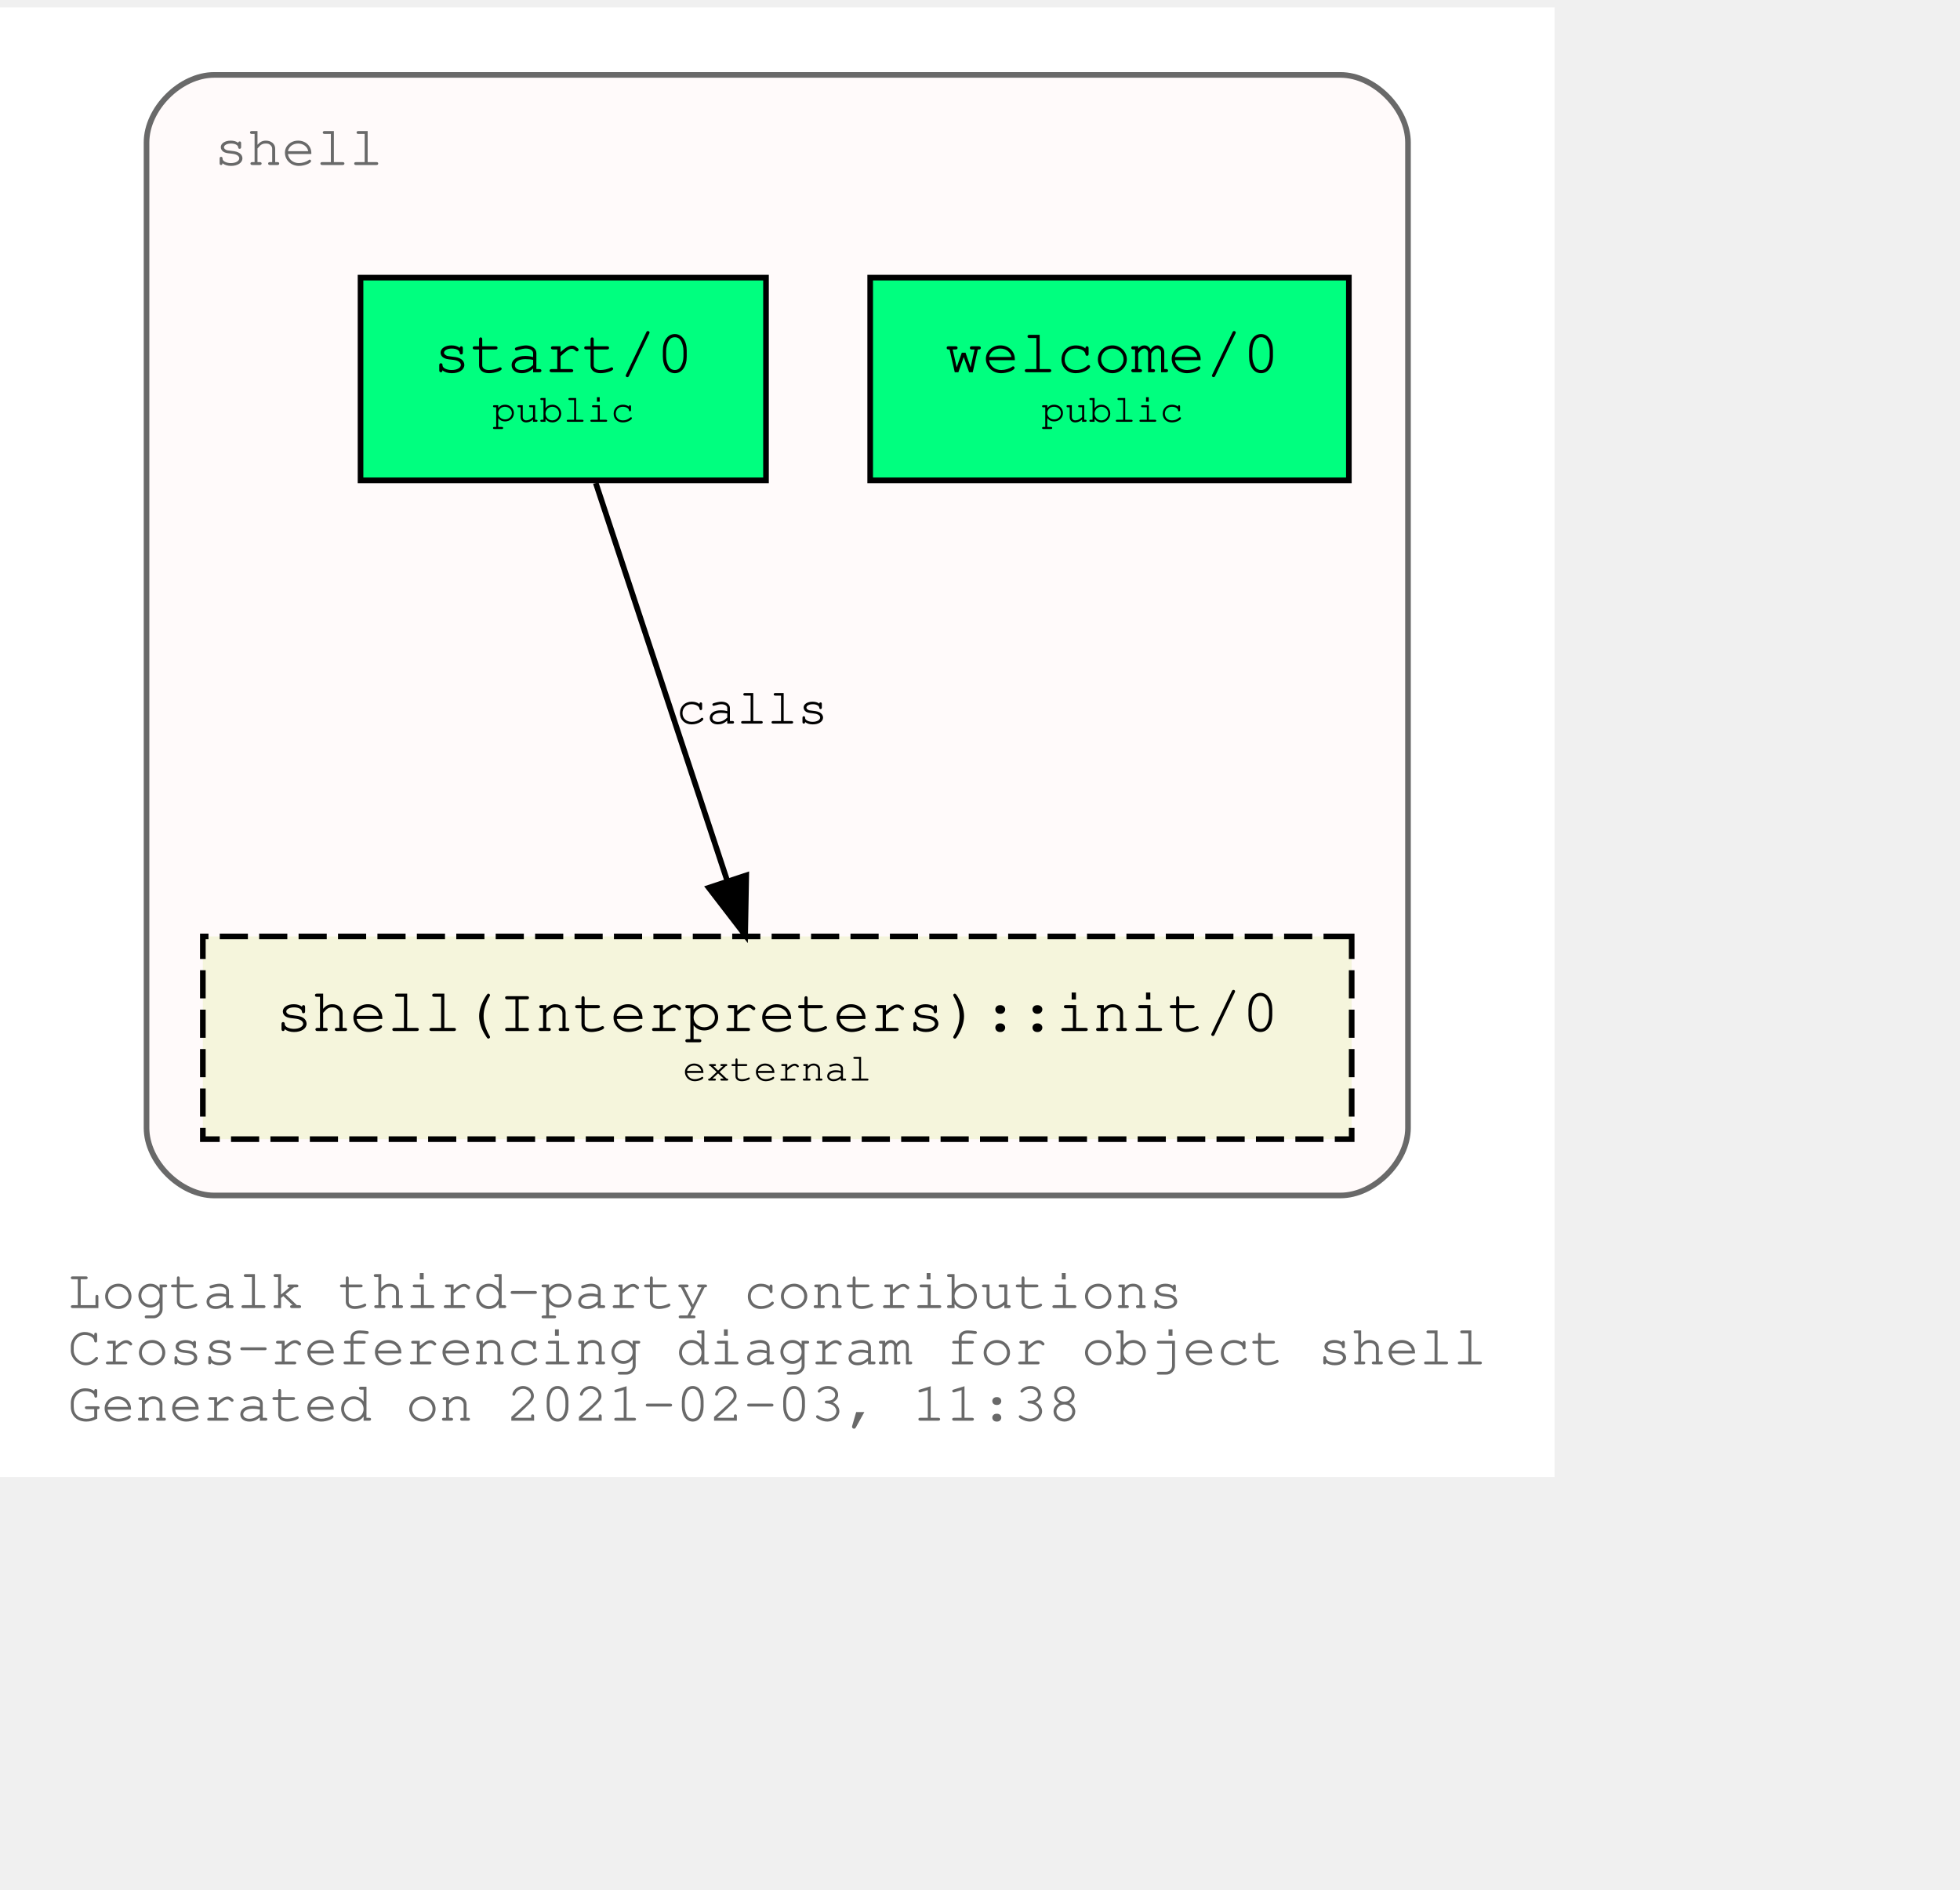
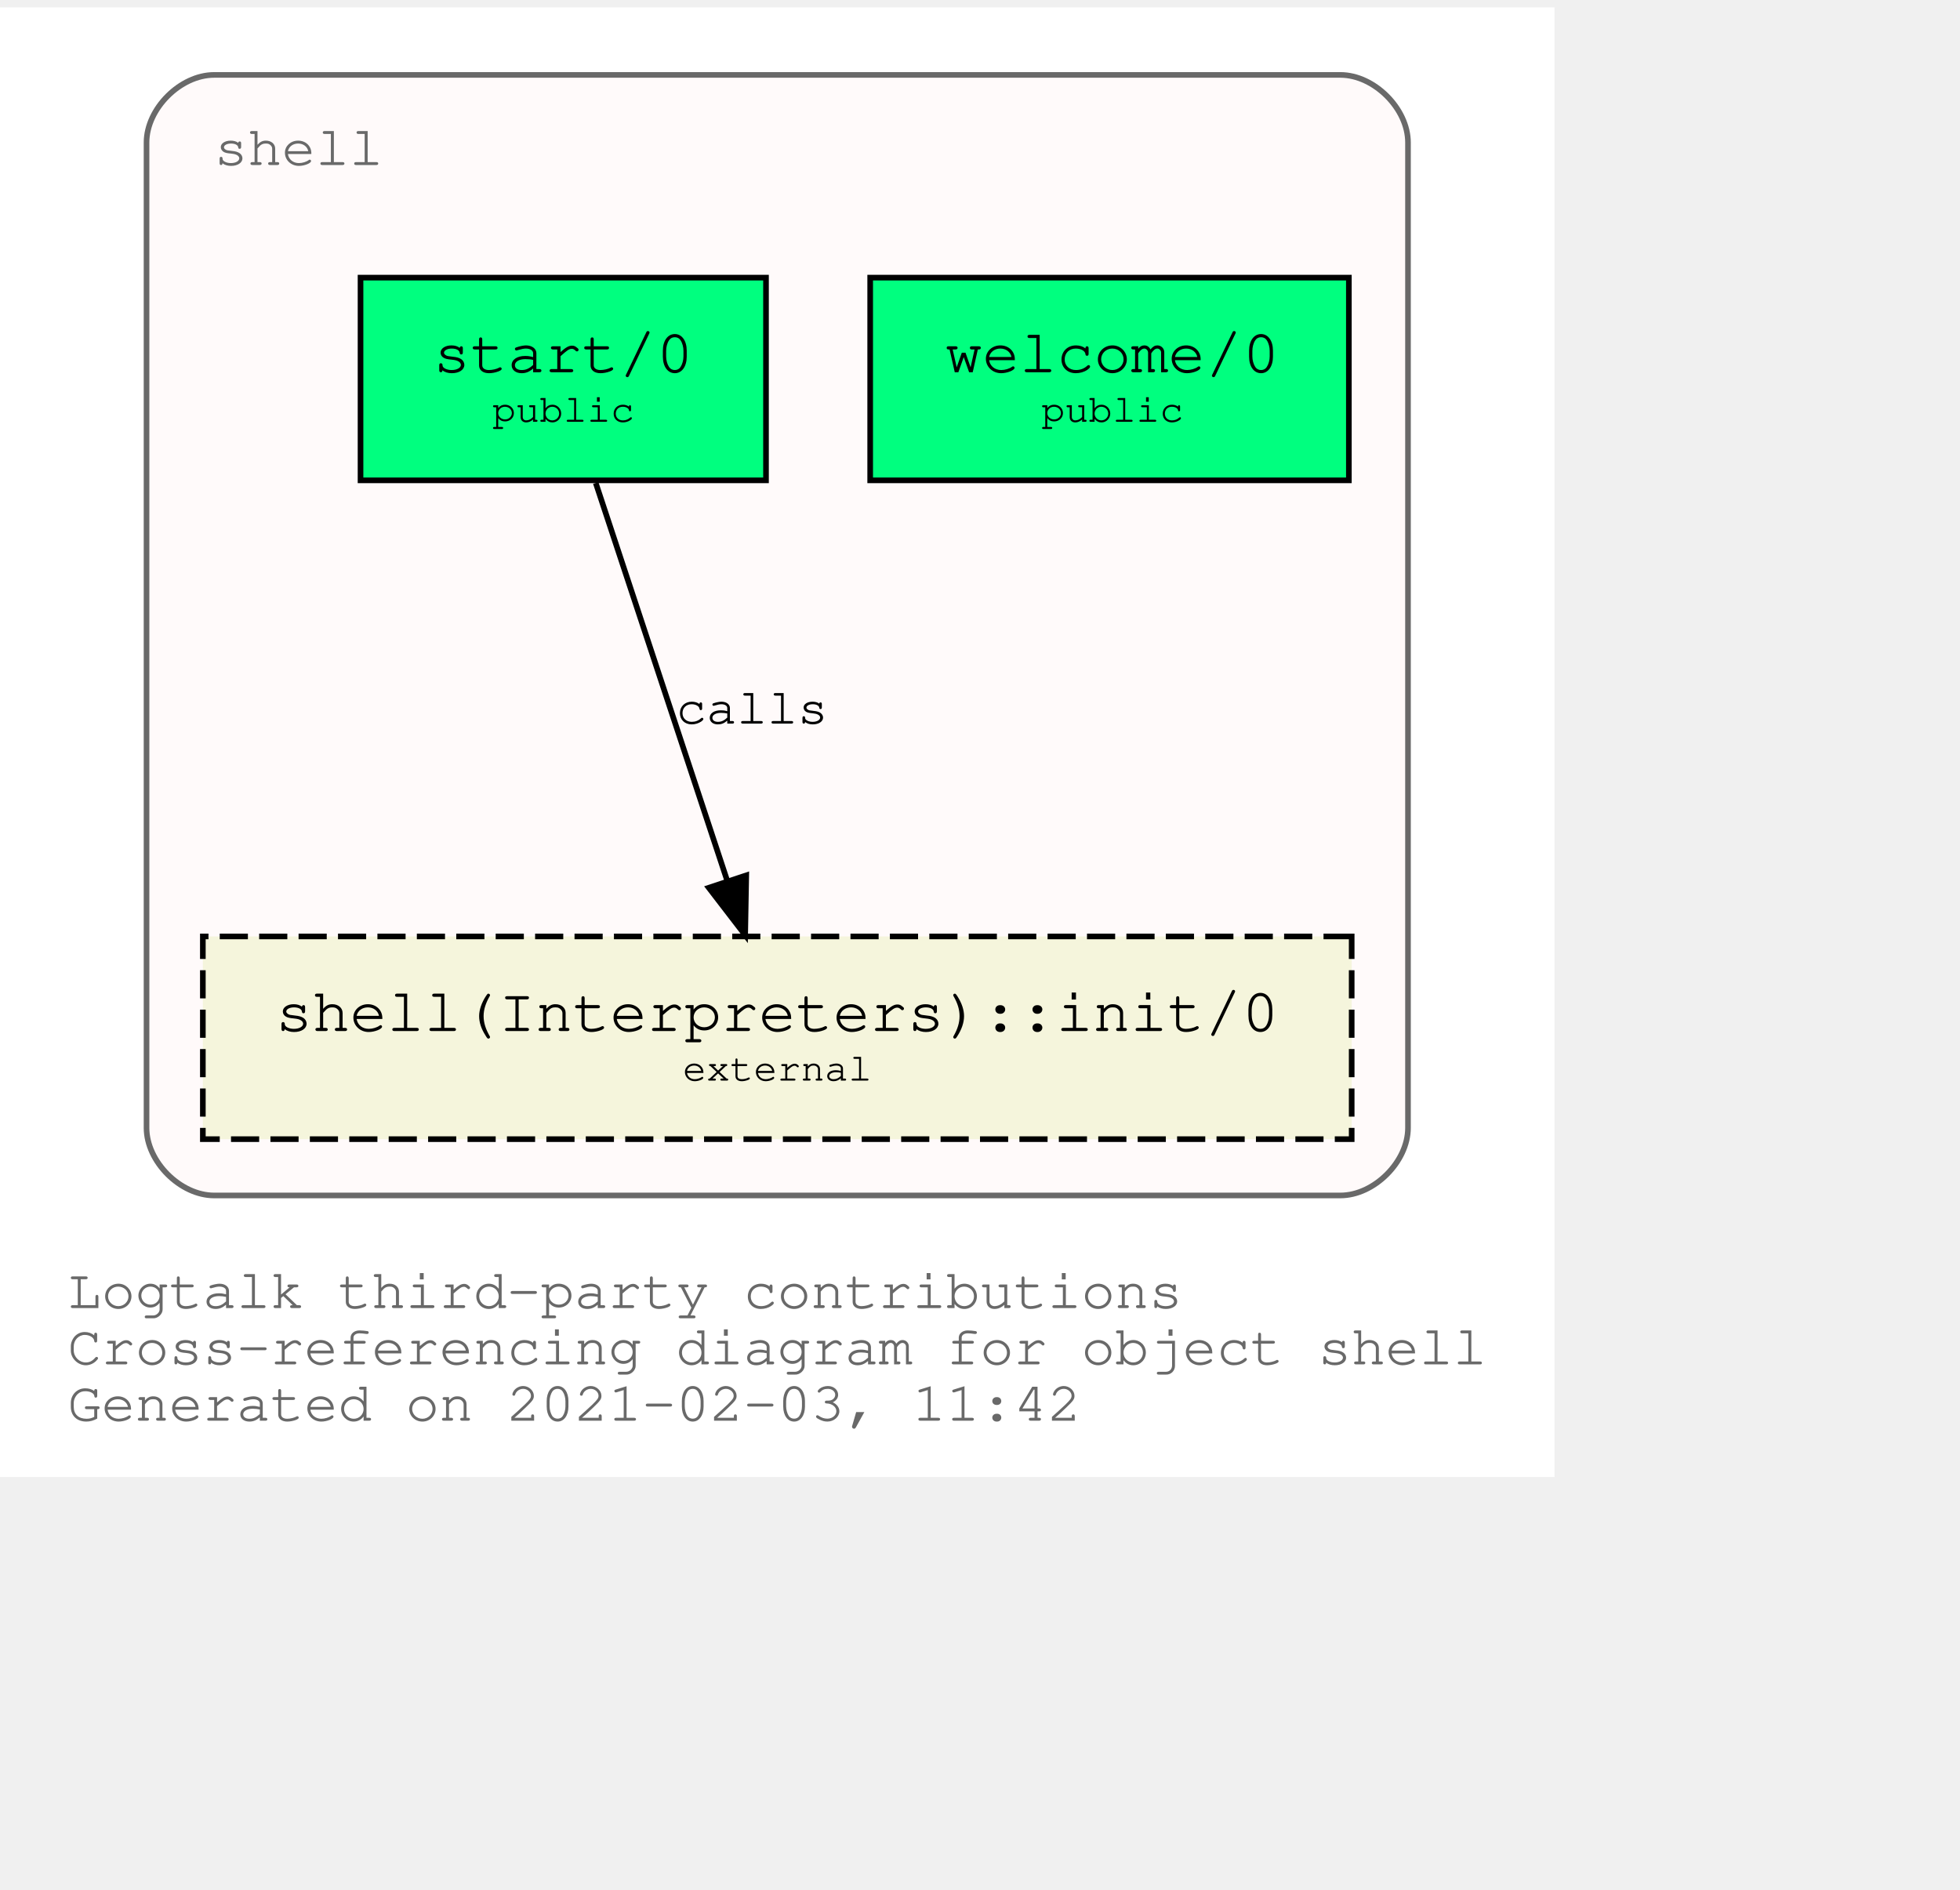
<svg xmlns="http://www.w3.org/2000/svg" xmlns:xlink="http://www.w3.org/1999/xlink" width="420pt" height="405pt" viewBox="72.00 72.00 348.04 333.00">
  <g id="graph0" class="graph" transform="scale(1 1) rotate(0) translate(76 329)">
    <polygon fill="white" stroke="transparent" points="-4,4 -4,-257 272.04,-257 272.04,4 -4,4" />
    <text text-anchor="start" x="8" y="-26" font-family="Courier,monospace" font-size="10.00" fill="dimgray">Logtalk third-party contributions</text>
    <text text-anchor="start" x="8" y="-16" font-family="Courier,monospace" font-size="10.00" fill="dimgray">Cross-referencing diagram for object shell</text>
-     <text text-anchor="start" x="8" y="-6" font-family="Courier,monospace" font-size="10.00" fill="dimgray">Generated on 2021-02-03, 11:38</text>
+     <text text-anchor="start" x="8" y="-6" font-family="Courier,monospace" font-size="10.00" fill="dimgray">Generated on 2021-02-03, 11:42</text>
    <g id="clust1" class="cluster">
      <g id="a_clust1">
        <a xlink:title="shell">
          <path fill="snow" stroke="dimgray" d="M34.02,-46C34.02,-46 234.02,-46 234.02,-46 240.02,-46 246.02,-52 246.02,-58 246.02,-58 246.02,-233 246.02,-233 246.02,-239 240.02,-245 234.02,-245 234.02,-245 34.02,-245 34.02,-245 28.02,-245 22.02,-239 22.02,-233 22.02,-233 22.02,-58 22.02,-58 22.02,-52 28.02,-46 34.02,-46" />
          <g id="a_clust1_0">
-             <a xlink:href="https://github.com/LogtalkDotOrg/logtalk3/tree/2ea03c729db9633766b7180697084fa8ebb2b20e/contributions/verdi_neruda/shell.lgt" xlink:title="https://github.com/LogtalkDotOrg/logtalk3/tree/2ea03c729db9633766b7180697084fa8ebb2b20e/contributions/verdi_neruda/shell.lgt">
+             <a xlink:href="https://github.com/LogtalkDotOrg/logtalk3/tree/70eabafe1c55ec7d97d568f4874f179a314a09c5/contributions/verdi_neruda/shell.lgt" xlink:title="https://github.com/LogtalkDotOrg/logtalk3/tree/70eabafe1c55ec7d97d568f4874f179a314a09c5/contributions/verdi_neruda/shell.lgt">
              <text text-anchor="start" x="34.02" y="-229" font-family="Courier,monospace" font-size="10.00" fill="dimgray">shell</text>
            </a>
          </g>
        </a>
      </g>
    </g>
    <g id="node1" class="node">
      <g id="a_node1">
-         <a xlink:href="https://github.com/LogtalkDotOrg/logtalk3/tree/2ea03c729db9633766b7180697084fa8ebb2b20e/contributions/verdi_neruda/shell.lgt#L308" xlink:title="https://github.com/LogtalkDotOrg/logtalk3/tree/2ea03c729db9633766b7180697084fa8ebb2b20e/contributions/verdi_neruda/shell.lgt#L308">
+         <a xlink:href="https://github.com/LogtalkDotOrg/logtalk3/tree/70eabafe1c55ec7d97d568f4874f179a314a09c5/contributions/verdi_neruda/shell.lgt#L308" xlink:title="https://github.com/LogtalkDotOrg/logtalk3/tree/70eabafe1c55ec7d97d568f4874f179a314a09c5/contributions/verdi_neruda/shell.lgt#L308">
          <polygon fill="springgreen" stroke="black" points="235.52,-209 150.52,-209 150.52,-173 235.52,-173 235.52,-209" />
          <text text-anchor="start" x="158.82" y="-192.8" font-family="Courier,monospace" font-size="9.00"> </text>
          <text text-anchor="start" x="163.82" y="-192.2" font-family="Courier,monospace" font-size="11.00">welcome/0</text>
          <text text-anchor="start" x="222.82" y="-192.8" font-family="Courier,monospace" font-size="9.00"> </text>
          <text text-anchor="start" x="158.82" y="-182.8" font-family="Courier,monospace" font-size="9.00"> </text>
          <text text-anchor="start" x="180.92" y="-183.4" font-family="Courier,monospace" font-size="7.00">public</text>
          <text text-anchor="start" x="222.82" y="-182.8" font-family="Courier,monospace" font-size="9.00"> </text>
        </a>
      </g>
    </g>
    <g id="node2" class="node">
      <g id="a_node2">
-         <a xlink:href="https://github.com/LogtalkDotOrg/logtalk3/tree/2ea03c729db9633766b7180697084fa8ebb2b20e/contributions/verdi_neruda/shell.lgt#L320" xlink:title="https://github.com/LogtalkDotOrg/logtalk3/tree/2ea03c729db9633766b7180697084fa8ebb2b20e/contributions/verdi_neruda/shell.lgt#L320">
+         <a xlink:href="https://github.com/LogtalkDotOrg/logtalk3/tree/70eabafe1c55ec7d97d568f4874f179a314a09c5/contributions/verdi_neruda/shell.lgt#L320" xlink:title="https://github.com/LogtalkDotOrg/logtalk3/tree/70eabafe1c55ec7d97d568f4874f179a314a09c5/contributions/verdi_neruda/shell.lgt#L320">
          <polygon fill="springgreen" stroke="black" points="132.02,-209 60.02,-209 60.02,-173 132.02,-173 132.02,-209" />
          <text text-anchor="start" x="67.82" y="-192.8" font-family="Courier,monospace" font-size="9.00"> </text>
          <text text-anchor="start" x="72.92" y="-192.2" font-family="Courier,monospace" font-size="11.00">start/0</text>
          <text text-anchor="start" x="118.82" y="-192.8" font-family="Courier,monospace" font-size="9.00"> </text>
          <text text-anchor="start" x="67.82" y="-182.8" font-family="Courier,monospace" font-size="9.00"> </text>
          <text text-anchor="start" x="83.42" y="-183.4" font-family="Courier,monospace" font-size="7.00">public</text>
          <text text-anchor="start" x="118.82" y="-182.8" font-family="Courier,monospace" font-size="9.00"> </text>
        </a>
      </g>
    </g>
    <g id="node3" class="node">
      <g id="a_node3">
        <a xlink:href="https://logtalk.org/library/shell_1.html#init/0" xlink:title="https://logtalk.org/library/shell_1.html#init/0">
          <polygon fill="beige" stroke="black" stroke-dasharray="5,2" points="236.02,-92 32.02,-92 32.02,-56 236.02,-56 236.02,-92" />
          <text text-anchor="start" x="39.82" y="-75.8" font-family="Courier,monospace" font-size="9.00"> </text>
          <text text-anchor="start" x="44.91" y="-75.2" font-family="Courier,monospace" font-size="11.00">shell(Interpreters)::init/0</text>
          <text text-anchor="start" x="222.82" y="-75.8" font-family="Courier,monospace" font-size="9.00"> </text>
          <text text-anchor="start" x="39.82" y="-65.8" font-family="Courier,monospace" font-size="9.00"> </text>
          <text text-anchor="start" x="117.22" y="-66.4" font-family="Courier,monospace" font-size="7.00">external</text>
          <text text-anchor="start" x="222.82" y="-65.8" font-family="Courier,monospace" font-size="9.00"> </text>
        </a>
      </g>
    </g>
    <g id="edge1" class="edge">
      <g id="a_edge1">
-         <a xlink:href="https://github.com/LogtalkDotOrg/logtalk3/tree/2ea03c729db9633766b7180697084fa8ebb2b20e/contributions/verdi_neruda/shell.lgt#L322" xlink:title="calls">
+         <a xlink:href="https://github.com/LogtalkDotOrg/logtalk3/tree/70eabafe1c55ec7d97d568f4874f179a314a09c5/contributions/verdi_neruda/shell.lgt#L322" xlink:title="calls">
          <path fill="none" stroke="black" d="M101.79,-172.53C107.99,-153.77 117.93,-123.7 125.13,-101.91" />
          <polygon fill="black" stroke="black" points="128.51,-102.85 128.32,-92.25 121.86,-100.65 128.51,-102.85" />
        </a>
      </g>
      <g id="a_edge1-label">
-         <a xlink:href="https://github.com/LogtalkDotOrg/logtalk3/tree/2ea03c729db9633766b7180697084fa8ebb2b20e/contributions/verdi_neruda/shell.lgt#L322" xlink:title="https://github.com/LogtalkDotOrg/logtalk3/tree/2ea03c729db9633766b7180697084fa8ebb2b20e/contributions/verdi_neruda/shell.lgt#L322">
+         <a xlink:href="https://github.com/LogtalkDotOrg/logtalk3/tree/70eabafe1c55ec7d97d568f4874f179a314a09c5/contributions/verdi_neruda/shell.lgt#L322" xlink:title="https://github.com/LogtalkDotOrg/logtalk3/tree/70eabafe1c55ec7d97d568f4874f179a314a09c5/contributions/verdi_neruda/shell.lgt#L322">
          <text text-anchor="start" x="116.02" y="-129.8" font-family="Courier,monospace" font-size="9.00">calls</text>
        </a>
      </g>
    </g>
  </g>
</svg>
